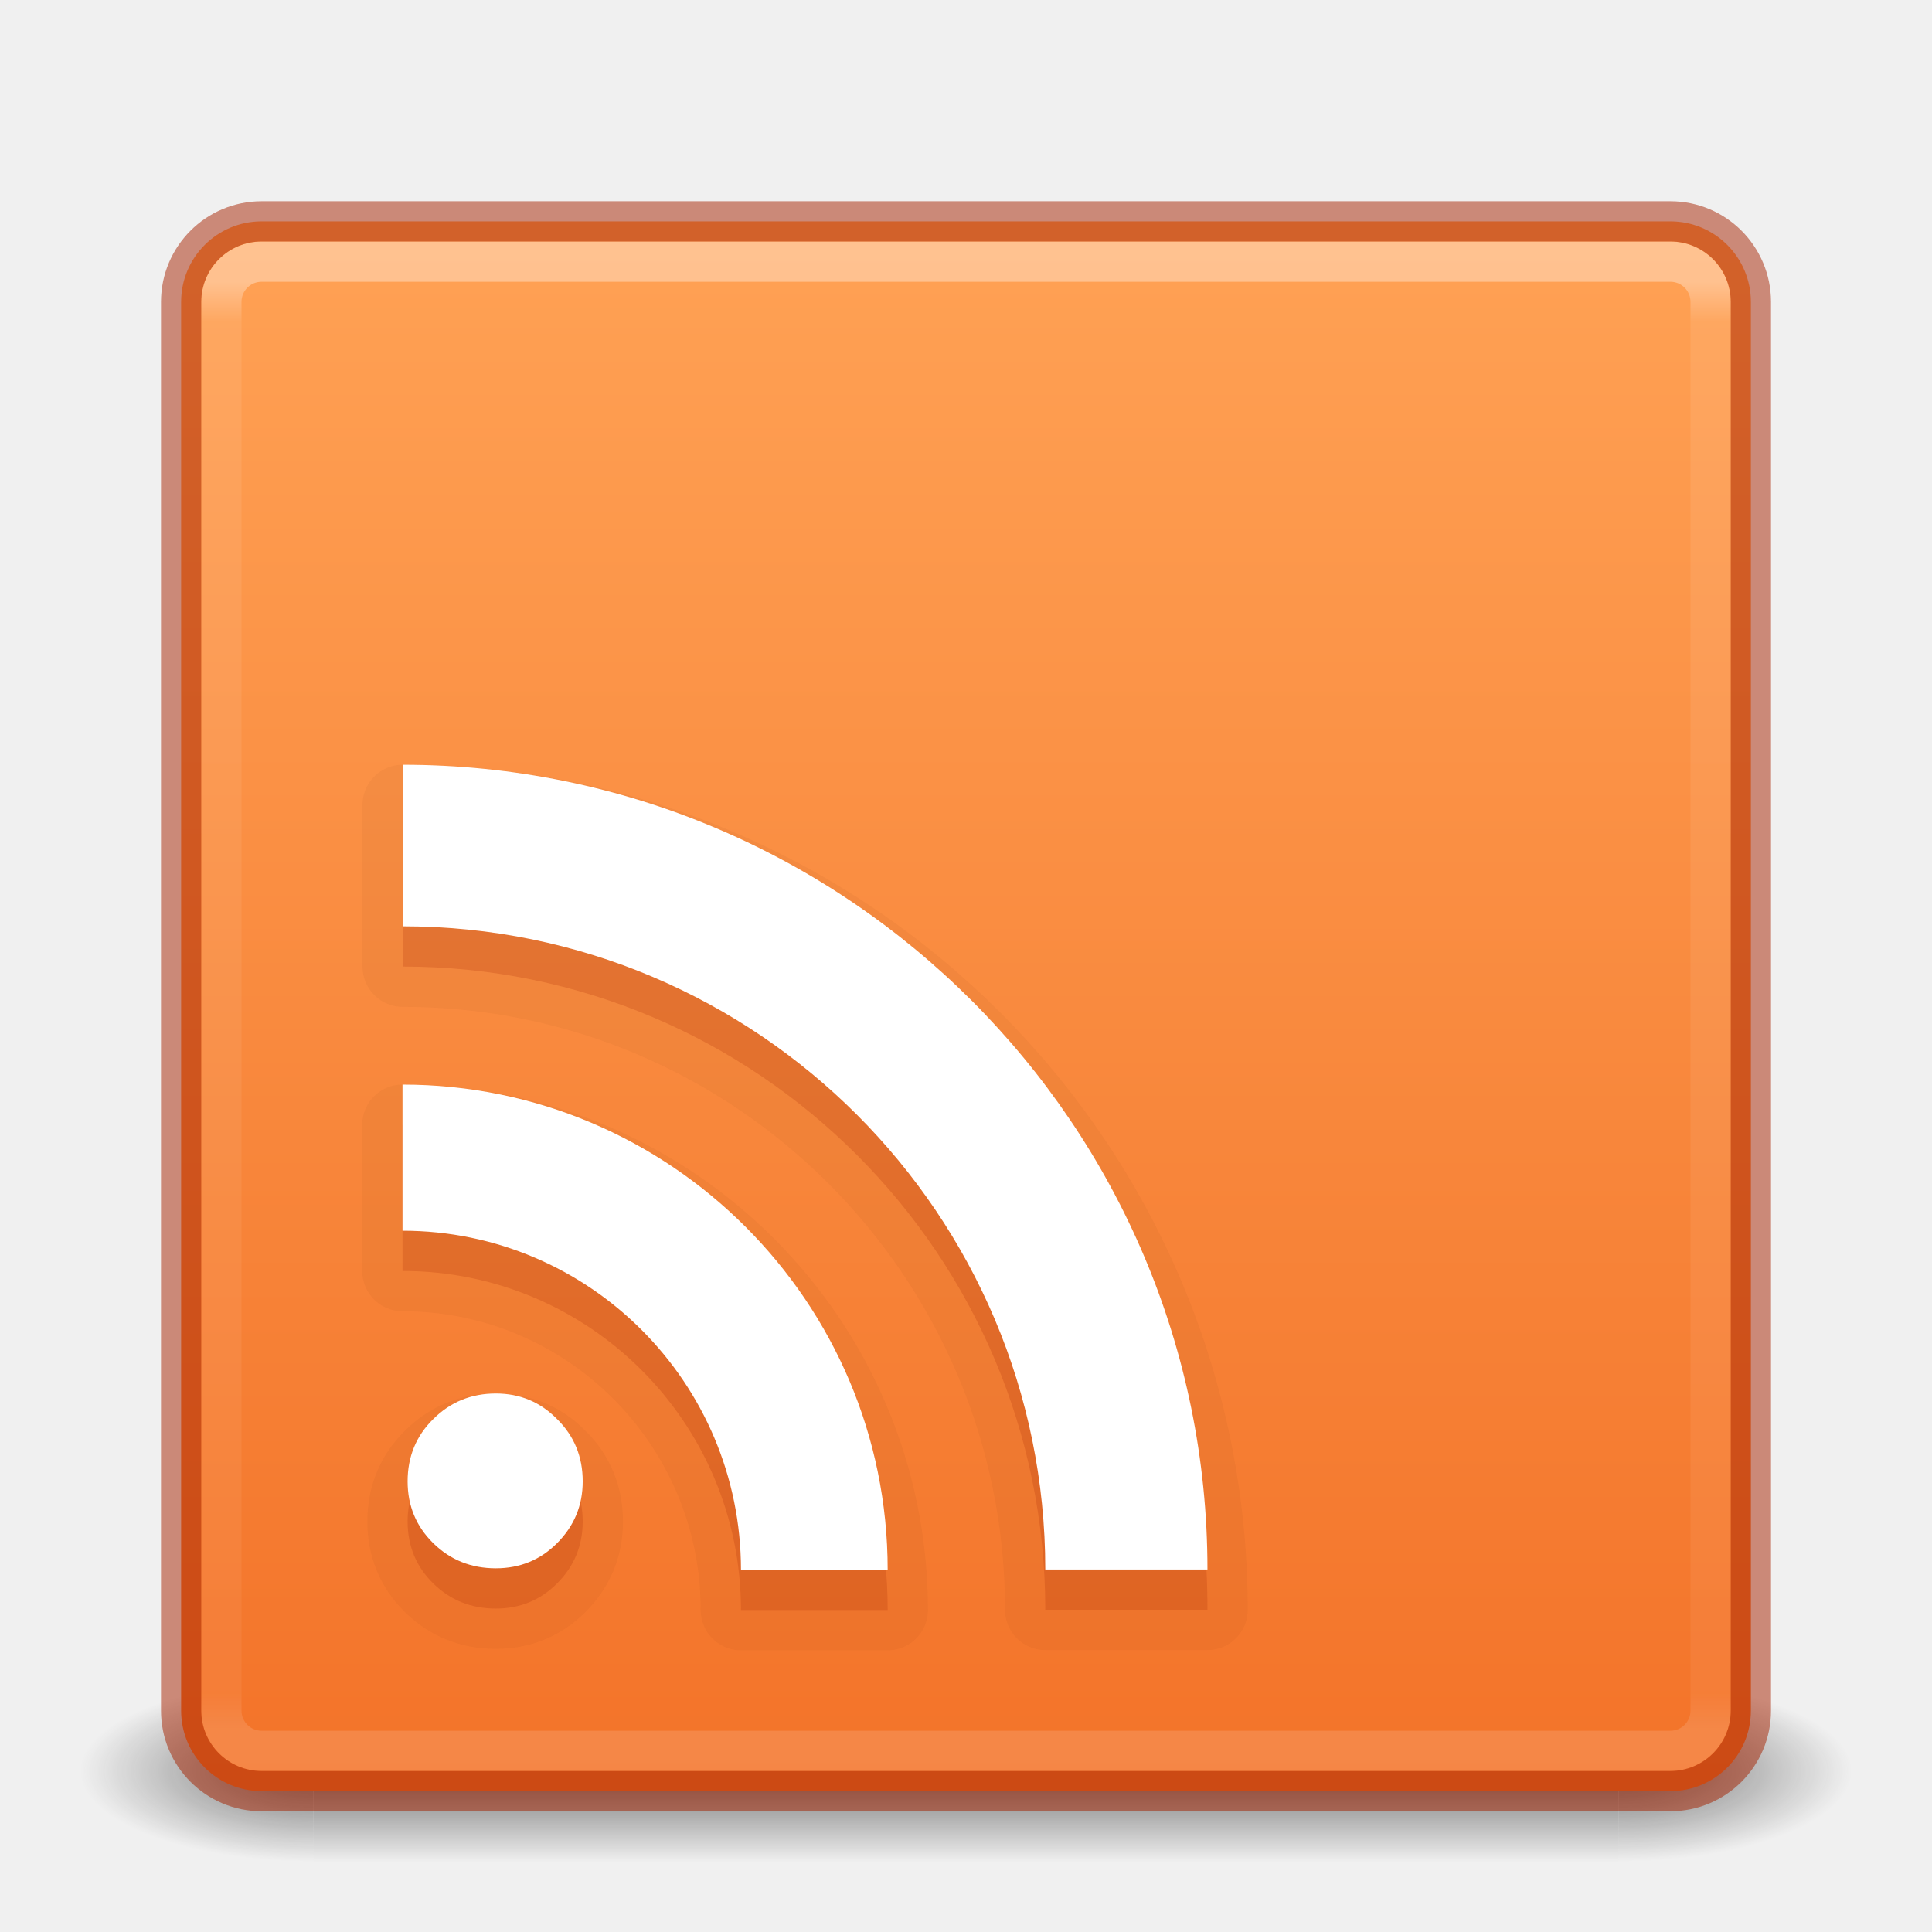
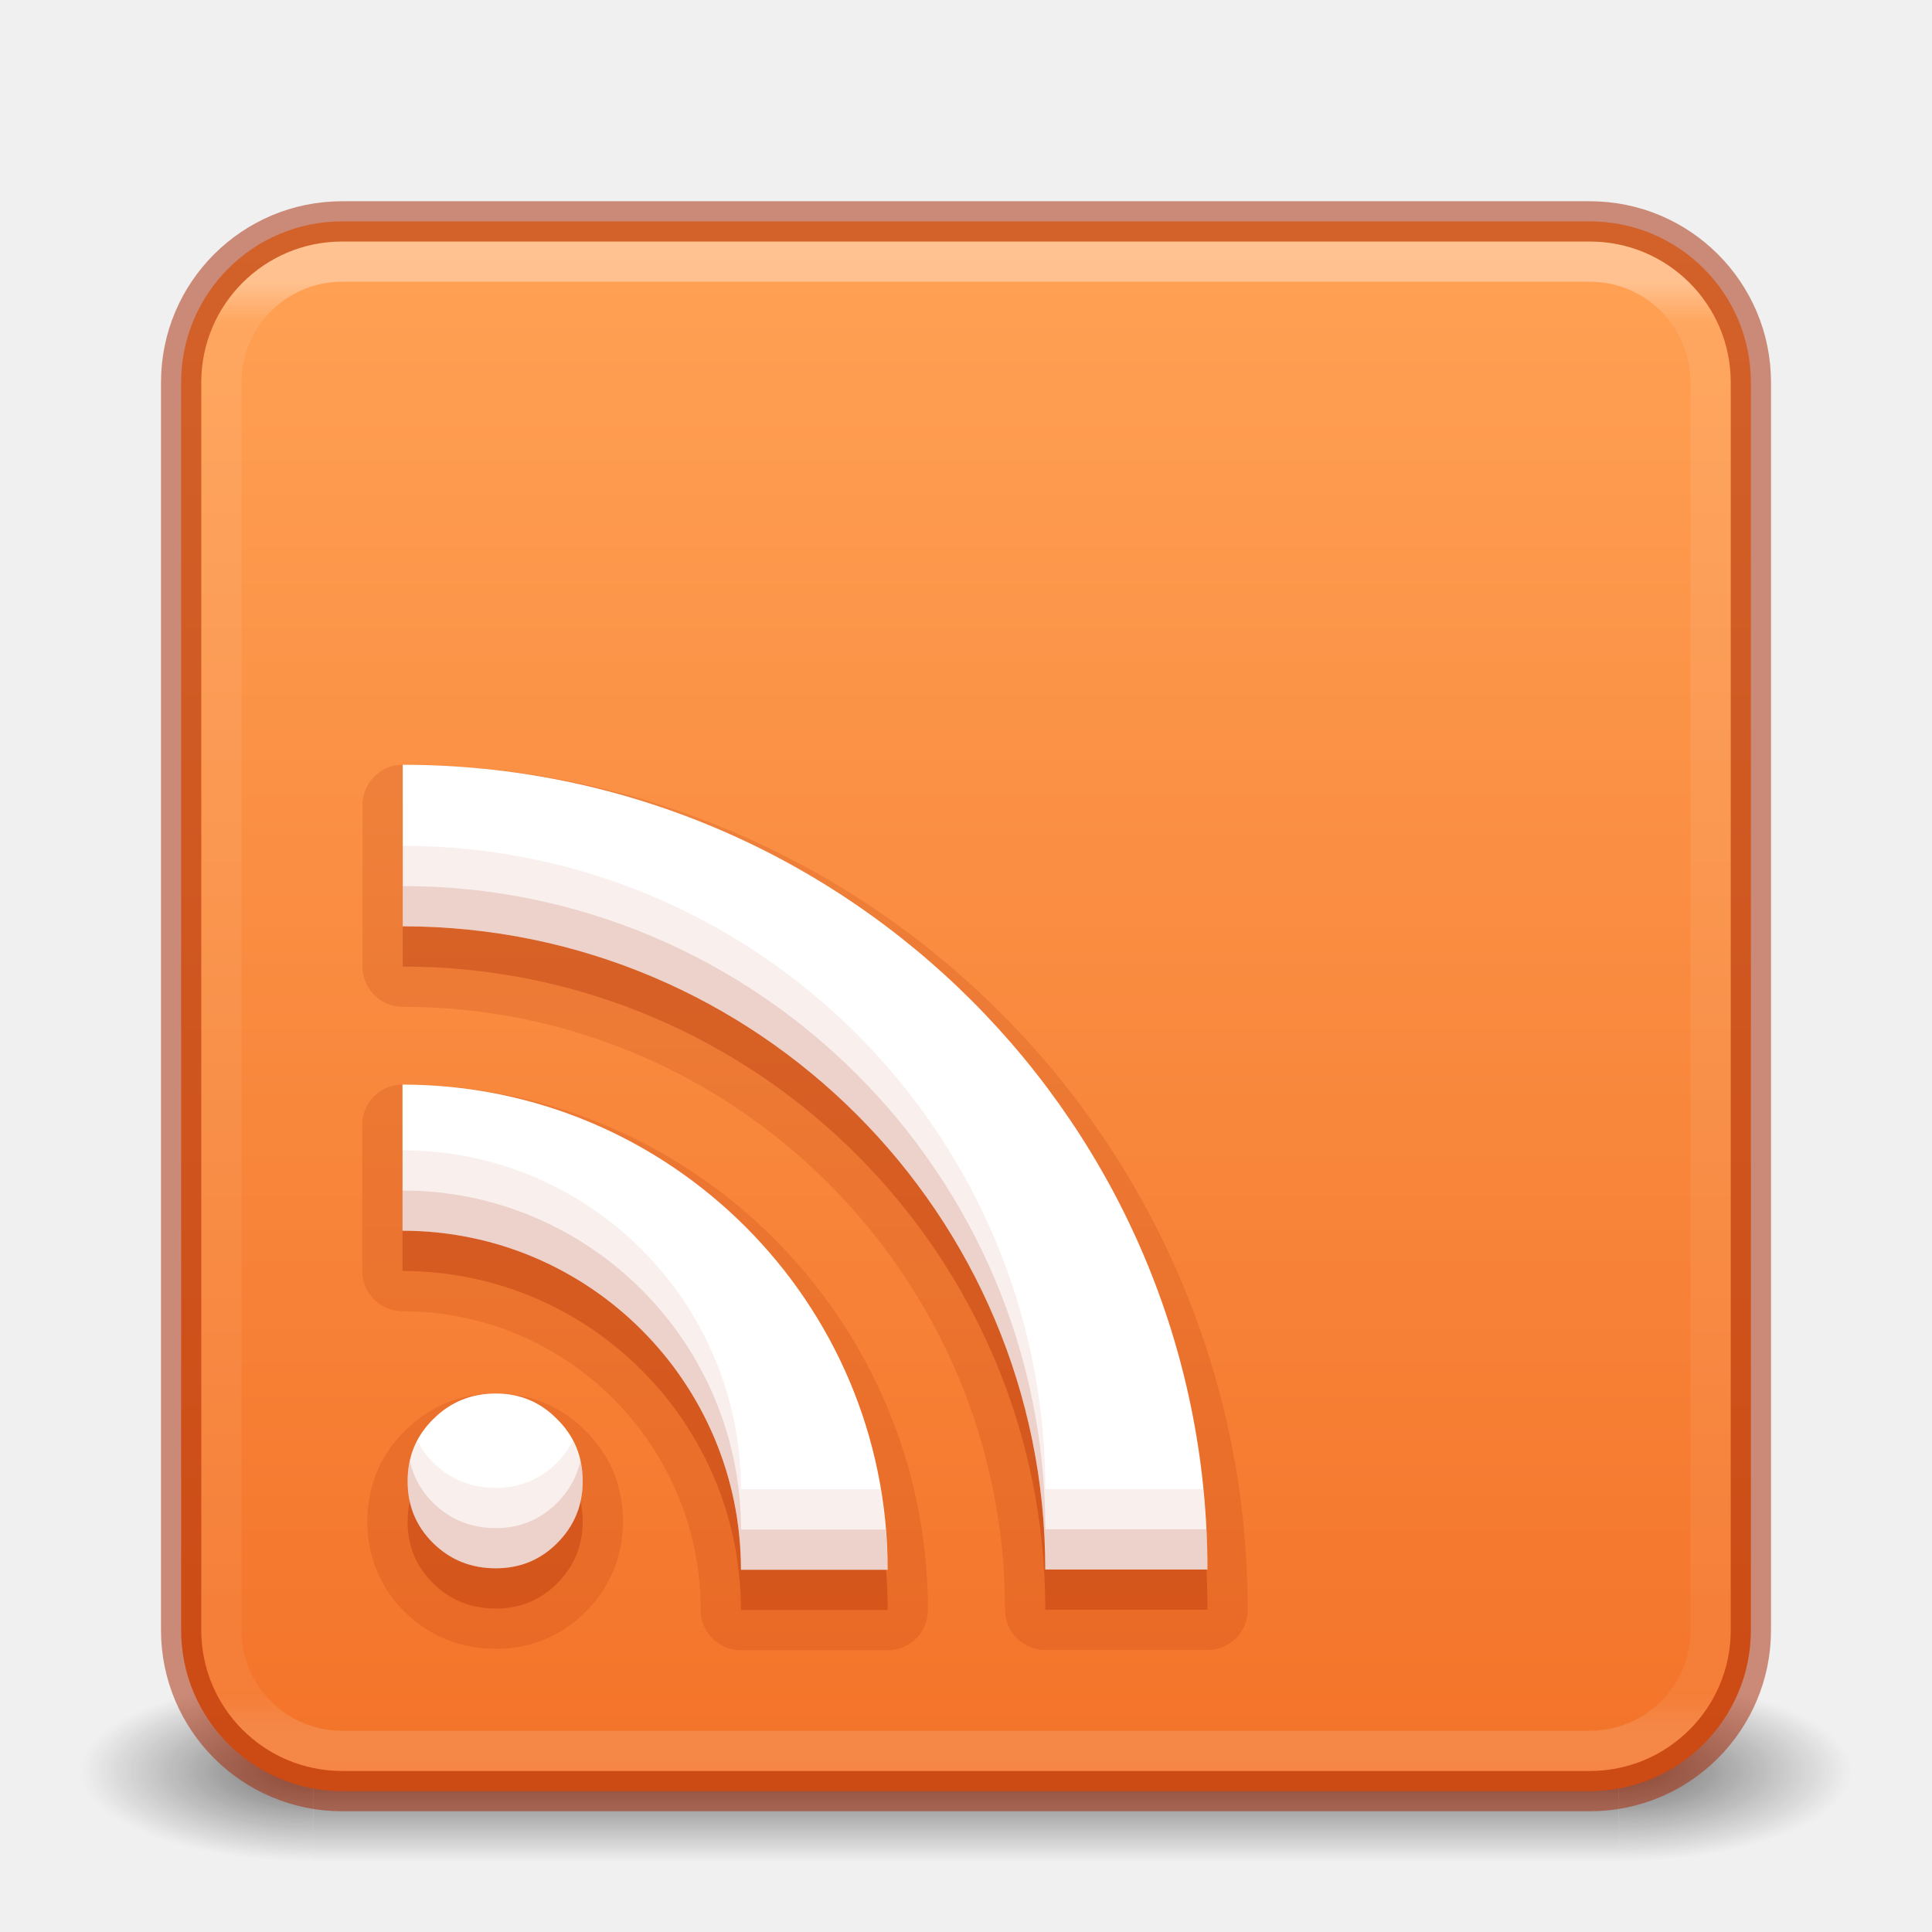
<svg xmlns="http://www.w3.org/2000/svg" xmlns:xlink="http://www.w3.org/1999/xlink" version="1.1" width="48" height="48" id="svg6649">
  <defs id="defs6651">
    <linearGradient id="linearGradient854">
      <stop style="stop-color:#ffa154;stop-opacity:1" offset="0" id="stop850" />
      <stop style="stop-color:#f37329;stop-opacity:1" offset="1" id="stop852" />
    </linearGradient>
    <linearGradient x1="39" y1="6" x2="39" y2="41.945" id="linearGradient3058" xlink:href="#linearGradient3924-1" gradientUnits="userSpaceOnUse" gradientTransform="translate(4e-6,1.000006)" />
    <linearGradient id="linearGradient3924-1">
      <stop id="stop3926-3" style="stop-color:#ffffff;stop-opacity:1" offset="0" />
      <stop id="stop3928-91" style="stop-color:#ffffff;stop-opacity:0.235" offset="0.028" />
      <stop id="stop3930-6" style="stop-color:#ffffff;stop-opacity:0.157" offset="0.974" />
      <stop id="stop3932-6" style="stop-color:#ffffff;stop-opacity:0.392" offset="1" />
    </linearGradient>
    <radialGradient cx="4.993" cy="43.5" r="2.5" fx="4.993" fy="43.5" id="radialGradient3013" xlink:href="#linearGradient3688-166-749" gradientUnits="userSpaceOnUse" gradientTransform="matrix(2.003784,0,0,1.4,27.98813,-17.4)" />
    <linearGradient id="linearGradient3688-166-749">
      <stop id="stop2883" style="stop-color:#181818;stop-opacity:1" offset="0" />
      <stop id="stop2885" style="stop-color:#181818;stop-opacity:0" offset="1" />
    </linearGradient>
    <radialGradient cx="4.993" cy="43.5" r="2.5" fx="4.993" fy="43.5" id="radialGradient3015" xlink:href="#linearGradient3688-464-309" gradientUnits="userSpaceOnUse" gradientTransform="matrix(2.003784,0,0,1.4,-20.01187,-104.4)" />
    <linearGradient id="linearGradient3688-464-309">
      <stop id="stop2889" style="stop-color:#181818;stop-opacity:1" offset="0" />
      <stop id="stop2891" style="stop-color:#181818;stop-opacity:0" offset="1" />
    </linearGradient>
    <linearGradient id="linearGradient3702-501-757">
      <stop id="stop2895" style="stop-color:#181818;stop-opacity:0" offset="0" />
      <stop id="stop2897" style="stop-color:#181818;stop-opacity:1" offset="0.5" />
      <stop id="stop2899" style="stop-color:#181818;stop-opacity:0" offset="1" />
    </linearGradient>
    <linearGradient x1="25.058" y1="47.028" x2="25.058" y2="39.999" id="linearGradient6647" xlink:href="#linearGradient3702-501-757" gradientUnits="userSpaceOnUse" />
    <linearGradient xlink:href="#linearGradient854" id="linearGradient856" x1="23.528" y1="6.083" x2="23.528" y2="44.233" gradientUnits="userSpaceOnUse" />
  </defs>
  <g style="opacity:0.6" id="g3712-5" transform="matrix(1.157895,0,0,0.6428571,-3.789476,16.03572)">
    <rect style="fill:url(#radialGradient3013);fill-opacity:1;stroke:none" id="rect2801-3" y="40" x="38" height="7" width="5" />
    <rect style="fill:url(#radialGradient3015);fill-opacity:1;stroke:none" id="rect3696-6" transform="scale(-1)" y="-47" x="-10" height="7" width="5" />
    <rect style="fill:url(#linearGradient6647);fill-opacity:1;stroke:none" id="rect3700-4" y="40" x="10" height="7" width="28" />
  </g>
-   <rect style="color:#000000;display:inline;overflow:visible;visibility:visible;opacity:1;fill:url(#linearGradient856);fill-opacity:1;fill-rule:nonzero;stroke:none;stroke-width:1;marker:none;enable-background:accumulate" id="rect5505-21" y="5.5" x="4.5" ry="2" rx="2" height="39" width="39" />
-   <rect style="opacity:0.35;fill:none;stroke:url(#linearGradient3058);stroke-width:1;stroke-linecap:round;stroke-linejoin:round;stroke-miterlimit:4;stroke-dasharray:none;stroke-dashoffset:0;stroke-opacity:1" id="rect6741" y="6.5" x="5.5" ry="1" rx="1" height="37" width="37" />
-   <rect style="color:#000000;display:inline;overflow:visible;visibility:visible;opacity:0.5;fill:none;stroke:#a62100;stroke-width:1;stroke-linecap:round;stroke-linejoin:round;stroke-miterlimit:4;stroke-dasharray:none;stroke-dashoffset:0;stroke-opacity:1;marker:none;enable-background:accumulate" id="rect5505-21-3-2" y="5.5" x="4.5" ry="2" rx="2" height="39" width="39" />
-   <path style="font-style:normal;font-variant:normal;font-weight:bold;font-stretch:normal;font-size:13.59px;line-height:125%;font-family:'Bitstream Vera Serif';text-align:start;writing-mode:lr-tb;text-anchor:start;opacity:0.05;fill:#a62100;fill-opacity:1;stroke:#642000;stroke-width:2;stroke-linejoin:round;stroke-miterlimit:4;stroke-dasharray:none;stroke-opacity:1" id="path3939" d="m 10.127,37.804 c 0,-0.614 0.212,-1.129 0.636,-1.546 0.424,-0.424 0.943,-0.637 1.556,-0.637 0.598,1.6e-5 1.106,0.212 1.522,0.637 0.424,0.417 0.636,0.932 0.636,1.546 0,0.599 -0.212,1.11 -0.636,1.535 -0.416,0.417 -0.924,0.625 -1.522,0.625 -0.613,1.4e-5 -1.132,-0.208 -1.556,-0.625 -0.424,-0.417 -0.636,-0.928 -0.636,-1.535 M 10,27.946 v 3.631 c 4.64,0 8.409,3.775 8.409,8.423 h 3.645 C 22.054,33.343 16.647,27.946 10,27.946 Z M 10.006,20 v 4.014 c 8.811,0 15.964,7.161 15.964,15.98 h 4.029 C 30,28.954 21.035,20 10.006,20 Z" />
-   <path d="m 10.127,37.804 c 0,-0.614 0.212,-1.129 0.636,-1.546 0.424,-0.424 0.943,-0.637 1.556,-0.637 0.598,1.6e-5 1.106,0.212 1.522,0.637 0.424,0.417 0.636,0.932 0.636,1.546 0,0.599 -0.212,1.11 -0.636,1.535 -0.416,0.417 -0.924,0.625 -1.522,0.625 -0.613,1.4e-5 -1.132,-0.208 -1.556,-0.625 -0.424,-0.417 -0.636,-0.928 -0.636,-1.535 M 10,27.946 v 3.631 c 4.64,0 8.409,3.775 8.409,8.423 h 3.645 C 22.054,33.343 16.647,27.946 10,27.946 Z M 10.006,20 v 4.014 c 8.811,0 15.964,7.161 15.964,15.98 h 4.029 C 30,28.954 21.035,20 10.006,20 Z" id="path3937" style="font-style:normal;font-variant:normal;font-weight:bold;font-stretch:normal;font-size:13.59px;line-height:125%;font-family:'Bitstream Vera Serif';text-align:start;writing-mode:lr-tb;text-anchor:start;opacity:0.2;fill:#a62100;fill-opacity:1;stroke:none" />
+   <rect style="color:#000000;display:inline;overflow:visible;visibility:visible;opacity:1;fill:url(#linearGradient856);fill-opacity:1;fill-rule:nonzero;stroke:none;stroke-width:1;marker:none;enable-background:accumulate" id="rect5505-21" y="5.5" x="4.5" ry="4" rx="4" height="39" width="39" />
+   <rect style="opacity:0.35;fill:none;stroke:url(#linearGradient3058);stroke-width:1;stroke-linecap:round;stroke-linejoin:round;stroke-miterlimit:4;stroke-dasharray:none;stroke-dashoffset:0;stroke-opacity:1" id="rect6741" y="6.5" x="5.5" ry="3" rx="3" height="37" width="37" />
+   <rect style="color:#000000;display:inline;overflow:visible;visibility:visible;opacity:0.5;fill:none;stroke:#a62100;stroke-width:1;stroke-linecap:round;stroke-linejoin:round;stroke-miterlimit:4;stroke-dasharray:none;stroke-dashoffset:0;stroke-opacity:1;marker:none;enable-background:accumulate" id="rect5505-21-3-2" y="5.5" x="4.5" ry="4" rx="4" height="39" width="39" />
+   <path style="font-style:normal;font-variant:normal;font-weight:bold;font-stretch:normal;font-size:13.59px;line-height:125%;font-family:'Bitstream Vera Serif';text-align:start;writing-mode:lr-tb;text-anchor:start;opacity:0.15;fill:#a62100;fill-opacity:1;stroke:#a62100;stroke-width:2;stroke-linejoin:round;stroke-miterlimit:4;stroke-dasharray:none;stroke-opacity:1" id="path3939" d="m 10.127,37.804 c 0,-0.614 0.212,-1.129 0.636,-1.546 0.424,-0.424 0.943,-0.637 1.556,-0.637 0.598,1.6e-5 1.106,0.212 1.522,0.637 0.424,0.417 0.636,0.932 0.636,1.546 0,0.599 -0.212,1.11 -0.636,1.535 -0.416,0.417 -0.924,0.625 -1.522,0.625 -0.613,1.4e-5 -1.132,-0.208 -1.556,-0.625 -0.424,-0.417 -0.636,-0.928 -0.636,-1.535 M 10,27.946 v 3.631 c 4.64,0 8.409,3.775 8.409,8.423 h 3.645 C 22.054,33.343 16.647,27.946 10,27.946 Z M 10.006,20 v 4.014 c 8.811,0 15.964,7.161 15.964,15.98 h 4.029 C 30,28.954 21.035,20 10.006,20 Z" />
+   <path d="m 10.127,37.804 c 0,-0.614 0.212,-1.129 0.636,-1.546 0.424,-0.424 0.943,-0.637 1.556,-0.637 0.598,1.6e-5 1.106,0.212 1.522,0.637 0.424,0.417 0.636,0.932 0.636,1.546 0,0.599 -0.212,1.11 -0.636,1.535 -0.416,0.417 -0.924,0.625 -1.522,0.625 -0.613,1.4e-5 -1.132,-0.208 -1.556,-0.625 -0.424,-0.417 -0.636,-0.928 -0.636,-1.535 M 10,27.946 v 3.631 c 4.64,0 8.409,3.775 8.409,8.423 h 3.645 C 22.054,33.343 16.647,27.946 10,27.946 Z M 10.006,20 v 4.014 c 8.811,0 15.964,7.161 15.964,15.98 h 4.029 C 30,28.954 21.035,20 10.006,20 Z" id="path3937" style="font-style:normal;font-variant:normal;font-weight:bold;font-stretch:normal;font-size:13.59px;line-height:125%;font-family:'Bitstream Vera Serif';text-align:start;writing-mode:lr-tb;text-anchor:start;opacity:0.3;fill:#a62100;fill-opacity:1;stroke:none" />
  <path style="font-style:normal;font-variant:normal;font-weight:bold;font-stretch:normal;font-size:13.59px;line-height:125%;font-family:'Bitstream Vera Serif';text-align:start;writing-mode:lr-tb;text-anchor:start;fill:#ffffff;fill-opacity:1;stroke:none" id="path4311" d="m 10.127,36.804 c 0,-0.614 0.212,-1.129 0.636,-1.546 0.424,-0.424 0.943,-0.637 1.556,-0.637 0.598,1.6e-5 1.106,0.212 1.522,0.637 0.424,0.417 0.636,0.932 0.636,1.546 0,0.599 -0.212,1.11 -0.636,1.535 -0.416,0.417 -0.924,0.625 -1.522,0.625 -0.613,1.4e-5 -1.132,-0.208 -1.556,-0.625 -0.424,-0.417 -0.636,-0.928 -0.636,-1.535 M 10,26.946 v 3.631 c 4.64,0 8.409,3.775 8.409,8.423 h 3.645 C 22.054,32.343 16.647,26.946 10,26.946 Z M 10.006,19 v 4.014 c 8.811,0 15.964,7.161 15.964,15.98 h 4.029 C 30,27.954 21.035,19 10.006,19 Z" />
+   <path id="path868" style="font-style:normal;font-variant:normal;font-weight:bold;font-stretch:normal;font-size:13.59px;line-height:125%;font-family:'Bitstream Vera Serif';text-align:start;writing-mode:lr-tb;text-anchor:start;fill:#a62100;fill-opacity:1;stroke:none;opacity:0.07" d="M 10.006 21.014 L 10.006 23.014 C 18.816 23.014 25.971 30.175 25.971 38.994 L 30 38.994 C 30 38.319 29.966 37.652 29.9 36.994 L 25.971 36.994 C 25.971 28.175 18.816 21.014 10.006 21.014 z M 10 28.578 L 10 30.578 C 14.64 30.578 18.41 34.352 18.41 39 L 22.055 39 C 22.055 38.317 21.984 37.652 21.875 37 L 18.41 37 C 18.41 32.352 14.64 28.578 10 28.578 z M 14.232 35.797 C 14.131 35.99 14.006 36.172 13.84 36.338 C 13.423 36.755 12.917 36.965 12.318 36.965 C 11.705 36.965 11.186 36.755 10.762 36.338 C 10.595 36.174 10.472 35.992 10.371 35.799 C 10.214 36.099 10.127 36.432 10.127 36.805 C 10.127 37.411 10.338 37.921 10.762 38.338 C 11.186 38.755 11.705 38.965 12.318 38.965 C 12.917 38.965 13.423 38.755 13.84 38.338 C 14.264 37.913 14.477 37.403 14.477 36.805 C 14.477 36.431 14.39 36.098 14.232 35.797 z " />
+   <path id="path863" style="font-style:normal;font-variant:normal;font-weight:bold;font-stretch:normal;font-size:13.59px;line-height:125%;font-family:'Bitstream Vera Serif';text-align:start;writing-mode:lr-tb;text-anchor:start;fill:#a62100;fill-opacity:1;stroke:none;opacity:0.15" d="M 10.006 22.014 L 10.006 23.014 C 18.816 23.014 25.971 30.175 25.971 38.994 L 30 38.994 C 30 38.659 29.991 38.325 29.975 37.994 L 25.971 37.994 C 25.971 29.175 18.816 22.014 10.006 22.014 z M 10 29.578 L 10 30.578 C 14.64 30.578 18.41 34.352 18.41 39 L 22.055 39 C 22.055 38.662 22.031 38.331 22.004 38 L 18.41 38 C 18.41 33.352 14.64 29.578 10 29.578 z M 14.42 36.299 C 14.333 36.689 14.141 37.036 13.84 37.338 C 13.423 37.755 12.917 37.965 12.318 37.965 C 11.705 37.965 11.186 37.755 10.762 37.338 C 10.46 37.041 10.27 36.694 10.184 36.301 C 10.149 36.461 10.127 36.628 10.127 36.805 C 10.127 37.411 10.338 37.921 10.762 38.338 C 11.186 38.755 11.705 38.965 12.318 38.965 C 12.917 38.965 13.423 38.755 13.84 38.338 C 14.264 37.913 14.477 37.403 14.477 36.805 C 14.477 36.628 14.455 36.46 14.42 36.299 z " />
</svg>
